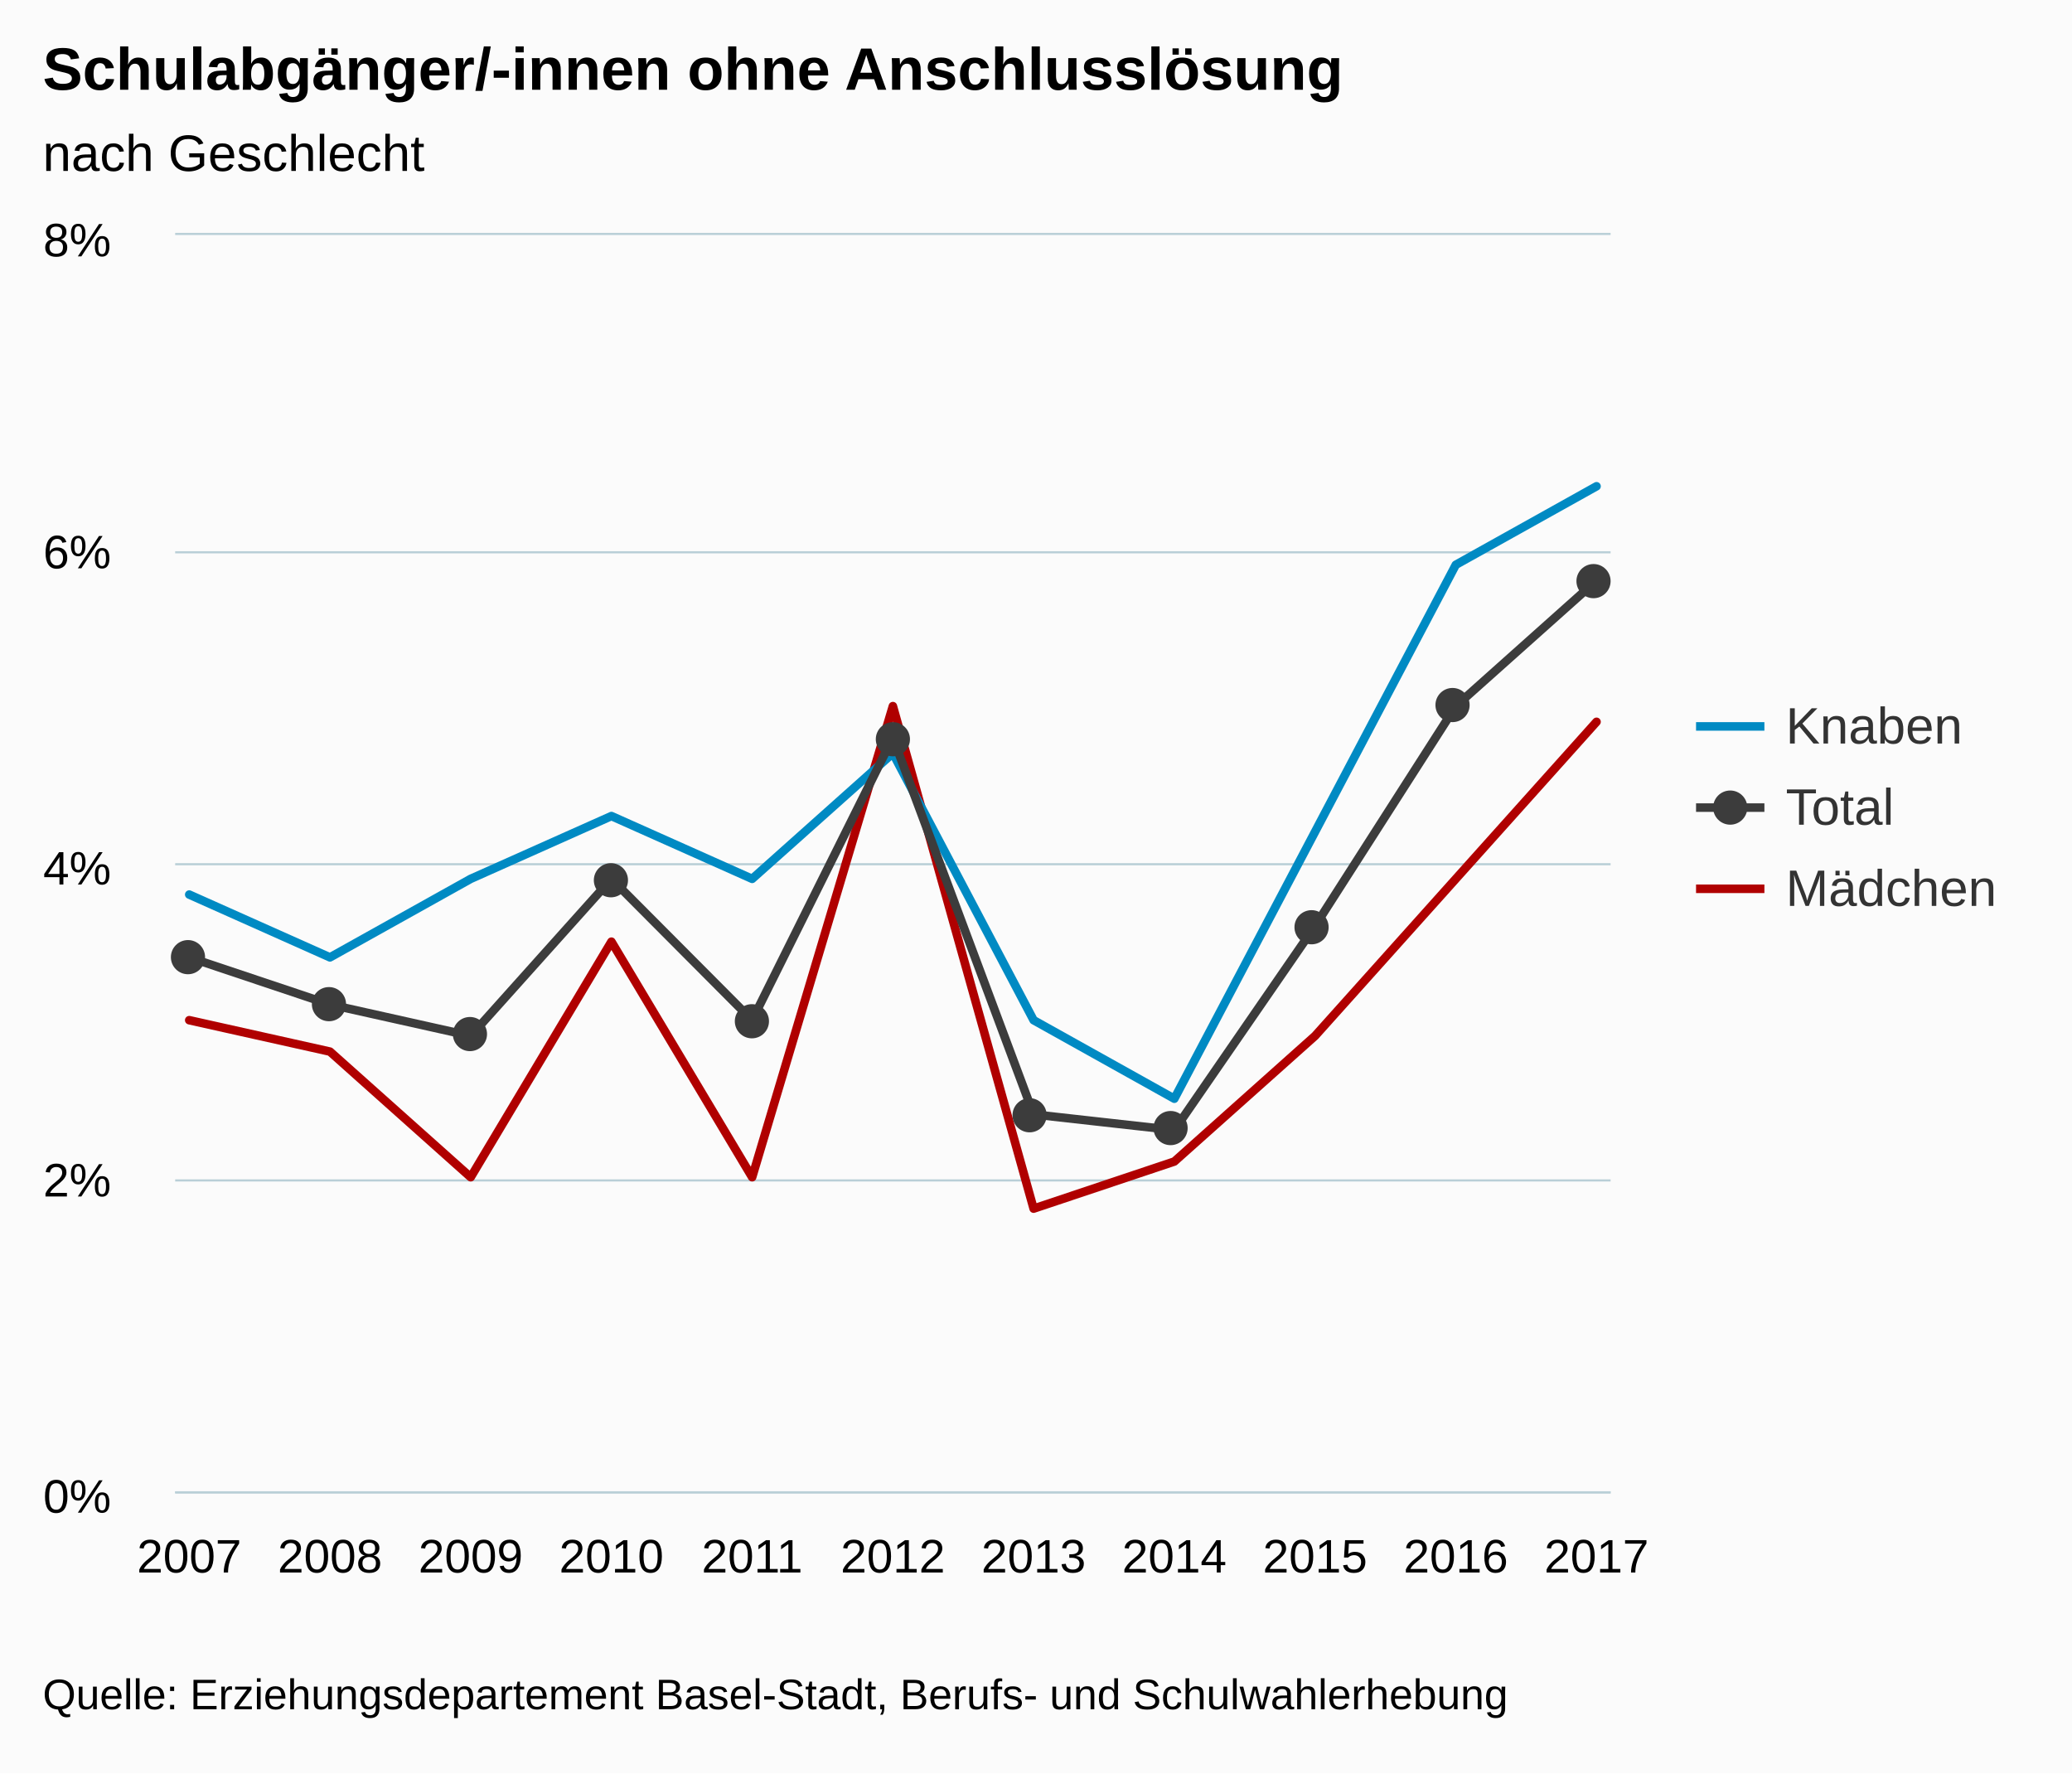
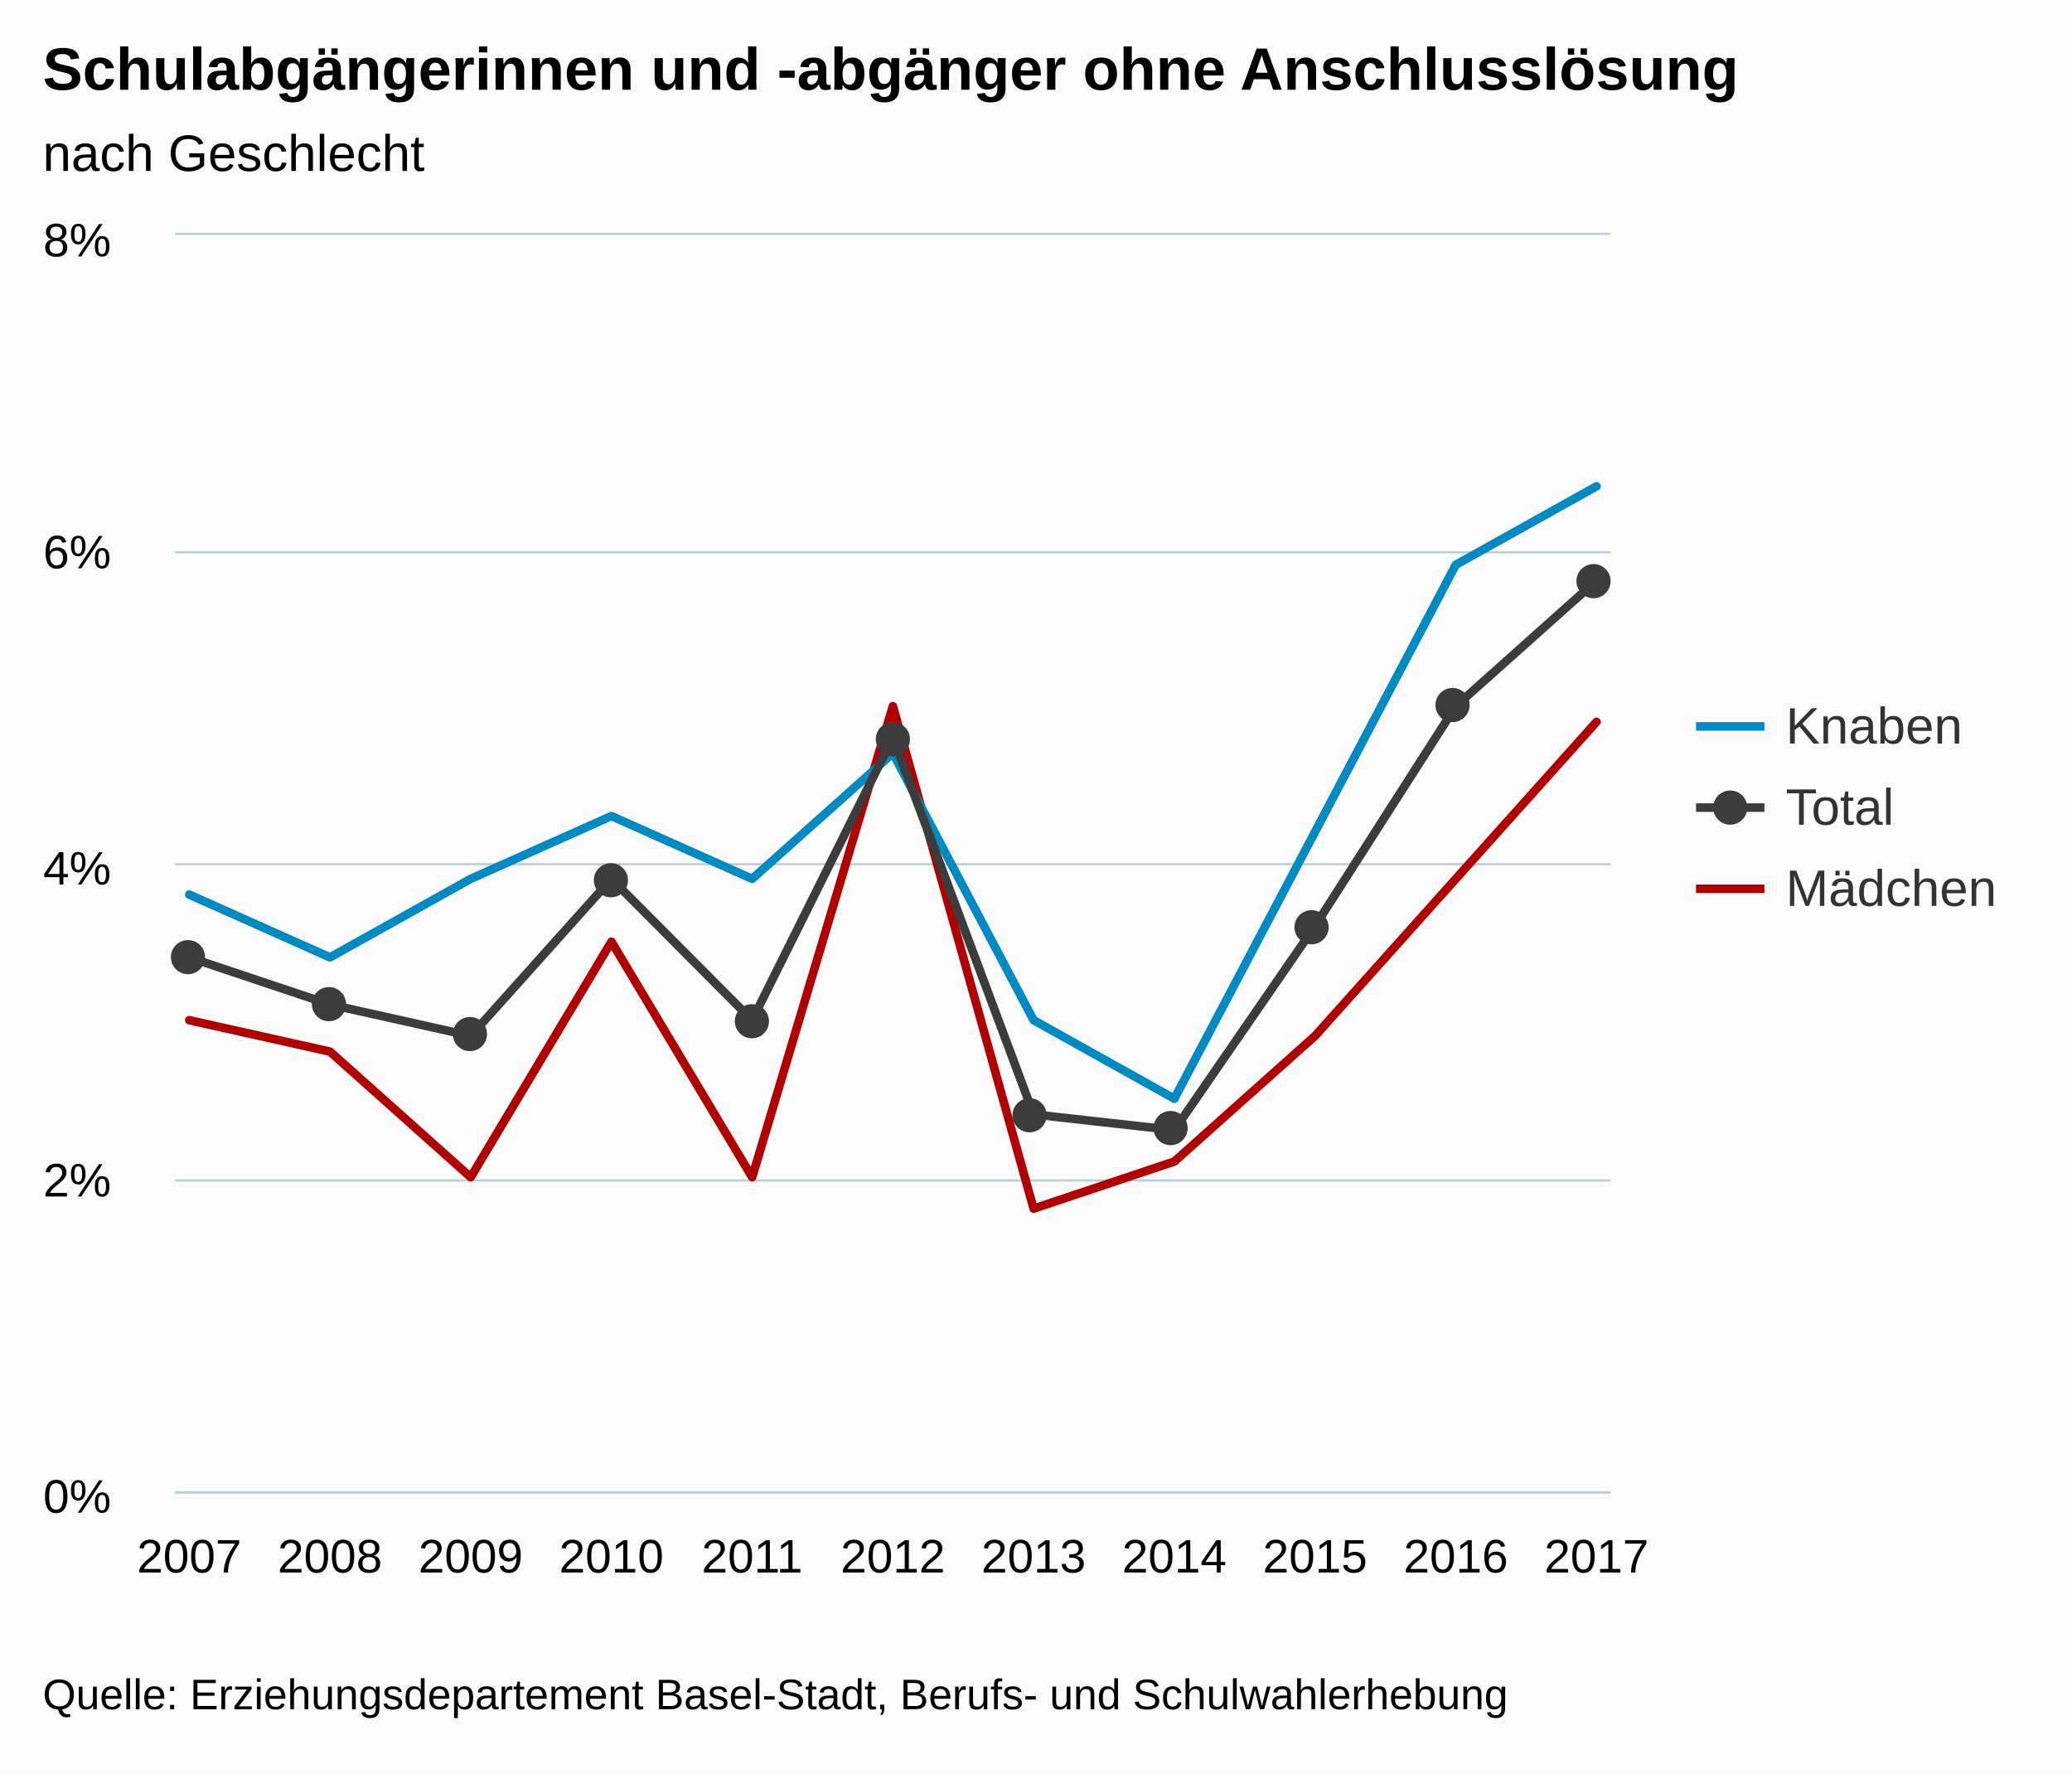
<svg xmlns="http://www.w3.org/2000/svg" version="1.1" class="highcharts-root" style="font-family:arial;font-size:12px;" viewBox="0 0 485 415">
  <defs>
    <clipPath>
      <rect x="0" y="0" width="336" height="294" fill="none" />
    </clipPath>
    <clipPath id="a">
      <rect x="0" y="0" width="336" height="294" fill="none" />
    </clipPath>
  </defs>
  <rect fill="#fbfbfb" class="highcharts-background" x="0" y="0" width="485" height="415" rx="0" ry="0" />
  <rect fill="none" class="highcharts-plot-background" x="41" y="55" width="336" height="294" />
  <g class="highcharts-pane-group" />
  <g class="highcharts-grid highcharts-xaxis-grid ">
    <path fill="none" class="highcharts-grid-line" d="M 43.5 55 L 43.5 349" opacity="1" />
    <path fill="none" class="highcharts-grid-line" d="M 76.5 55 L 76.5 349" opacity="1" />
    <path fill="none" class="highcharts-grid-line" d="M 109.5 55 L 109.5 349" opacity="1" />
    <path fill="none" class="highcharts-grid-line" d="M 142.5 55 L 142.5 349" opacity="1" />
    <path fill="none" class="highcharts-grid-line" d="M 175.5 55 L 175.5 349" opacity="1" />
    <path fill="none" class="highcharts-grid-line" d="M 208.5 55 L 208.5 349" opacity="1" />
    <path fill="none" class="highcharts-grid-line" d="M 241.5 55 L 241.5 349" opacity="1" />
    <path fill="none" class="highcharts-grid-line" d="M 274.5 55 L 274.5 349" opacity="1" />
    <path fill="none" class="highcharts-grid-line" d="M 307.5 55 L 307.5 349" opacity="1" />
    <path fill="none" class="highcharts-grid-line" d="M 340.5 55 L 340.5 349" opacity="1" />
    <path fill="none" class="highcharts-grid-line" d="M 373.5 55 L 373.5 349" opacity="1" />
  </g>
  <g class="highcharts-grid highcharts-yaxis-grid ">
    <path fill="none" stroke="#B9CFD7" stroke-width="0.5" class="highcharts-grid-line" d="M 41 349.25 L 377 349.25" opacity="1" />
    <path fill="none" stroke="#B9CFD7" stroke-width="0.5" class="highcharts-grid-line" d="M 41 276.25 L 377 276.25" opacity="1" />
    <path fill="none" stroke="#B9CFD7" stroke-width="0.5" class="highcharts-grid-line" d="M 41 202.25 L 377 202.25" opacity="1" />
    <path fill="none" stroke="#B9CFD7" stroke-width="0.5" class="highcharts-grid-line" d="M 41 129.25 L 377 129.25" opacity="1" />
    <path fill="none" stroke="#B9CFD7" stroke-width="0.5" class="highcharts-grid-line" d="M 41 54.75 L 377 54.75" opacity="1" />
  </g>
  <rect fill="none" class="highcharts-plot-border" x="41" y="55" width="336" height="294" />
  <g class="highcharts-axis highcharts-xaxis ">
    <path fill="none" class="highcharts-axis-line" stroke="#B9CFD7" stroke-width="0.5" d="M 41 349.25 L 377 349.25" />
  </g>
  <g class="highcharts-axis highcharts-yaxis ">
    <path fill="none" class="highcharts-axis-line" d="M 41 55 L 41 349" />
  </g>
  <g class="highcharts-series-group">
    <g class="highcharts-series highcharts-series-0 highcharts-line-series highcharts-color-undefined " transform="translate(41,55) scale(1 1)" clip-path="url(#a)">
      <path fill="none" d="M 3.294 183.75 L 36.235 191.1 L 69.176 220.5 L 102.118 165.375 L 135.059 220.5 L 168 110.25 L 200.941 227.85 L 233.882 216.825 L 266.824 187.425 L 299.765 150.675 L 332.706 113.925" class="highcharts-graph" stroke="#B00000" stroke-width="2" stroke-linejoin="round" stroke-linecap="round" />
    </g>
    <g class="highcharts-markers highcharts-series-0 highcharts-line-series highcharts-color-undefined " transform="translate(41,55) scale(1 1)" clip-path="none" />
    <g class="highcharts-series highcharts-series-1 highcharts-line-series highcharts-color-undefined " transform="translate(41,55) scale(1 1)" clip-path="url(#a)">
      <path fill="none" d="M 3.294 154.35 L 36.235 169.05 L 69.176 150.675 L 102.118 135.975 L 135.059 150.675 L 168 121.275 L 200.941 183.75 L 233.882 202.125 L 266.824 139.65 L 299.765 77.175 L 332.706 58.8" class="highcharts-graph" stroke="#008AC3" stroke-width="2" stroke-linejoin="round" stroke-linecap="round" />
    </g>
    <g class="highcharts-markers highcharts-series-1 highcharts-line-series highcharts-color-undefined " transform="translate(41,55) scale(1 1)" clip-path="none" />
    <g class="highcharts-series highcharts-series-2 highcharts-line-series highcharts-color-undefined " transform="translate(41,55) scale(1 1)" clip-path="url(#a)">
      <path fill="none" d="M 3.294 169.05 L 36.235 180.075 L 69.176 187.425 L 102.118 150.675 L 135.059 183.75 L 168 117.6 L 200.941 205.8 L 233.882 209.475 L 266.824 161.7 L 299.765 110.25 L 332.706 80.85" class="highcharts-graph" stroke="#3c3c3c" stroke-width="2" stroke-linejoin="round" stroke-linecap="round" />
    </g>
    <g class="highcharts-markers highcharts-series-2 highcharts-line-series highcharts-color-undefined " transform="translate(41,55) scale(1 1)" clip-path="none">
      <path fill="#3c3c3c" d="M 7 169 A 4 4 0 1 1 7 168.996 Z" class="highcharts-point" />
      <path fill="#3c3c3c" d="M 40 180 A 4 4 0 1 1 40 179.996 Z" class="highcharts-point" />
      <path fill="#3c3c3c" d="M 73 187 A 4 4 0 1 1 73 186.996 Z" class="highcharts-point" />
      <path fill="#3c3c3c" d="M 106 151 A 4 4 0 1 1 106 150.996 Z" class="highcharts-point" />
      <path fill="#3c3c3c" d="M 139 184 A 4 4 0 1 1 139 183.996 Z" class="highcharts-point" />
      <path fill="#3c3c3c" d="M 172 118 A 4 4 0 1 1 172 117.996 Z" class="highcharts-point" />
      <path fill="#3c3c3c" d="M 204 206 A 4 4 0 1 1 204 205.996 Z" class="highcharts-point" />
      <path fill="#3c3c3c" d="M 237 209 A 4 4 0 1 1 237 208.996 Z" class="highcharts-point" />
      <path fill="#3c3c3c" d="M 270 162 A 4 4 0 1 1 270 161.996 Z" class="highcharts-point" />
      <path fill="#3c3c3c" d="M 303 110 A 4 4 0 1 1 303 109.996 Z" class="highcharts-point" />
      <path fill="#3c3c3c" d="M 336 81 A 4 4 0 1 1 336 80.996 Z" class="highcharts-point" />
    </g>
  </g>
  <text x="10" text-anchor="start" class="highcharts-title" style="color:#000000;font-size:14px;font-weight:bold;fill:#000000;" y="21">
-     <tspan>Schulabgänger/-innen ohne Anschlusslösung</tspan>
+     <tspan>Schulabgängerinnen und -abgänger ohne Anschlusslösung</tspan>
  </text>
  <text x="10" text-anchor="start" class="highcharts-subtitle" style="color:#000000;font-size:12px;font-weight:normal;font-family:arial;fill:#000000;" y="40">
    <tspan>nach Geschlecht</tspan>
  </text>
  <g class="highcharts-legend" transform="translate(389,156)">
    <rect fill="none" class="highcharts-legend-box" rx="0" ry="0" x="0" y="0" width="86" height="68" visibility="visible" />
    <g>
      <g>
        <g class="highcharts-legend-item highcharts-line-series highcharts-color-undefined highcharts-series-1" transform="translate(8,3)">
          <path fill="none" d="M 0 11 L 16 11" class="highcharts-graph" stroke="#008AC3" stroke-width="2" />
          <text x="21" style="color:#333333;font-size:12px;font-weight:normal;cursor:pointer;fill:#333333;" text-anchor="start" y="15">
            <tspan>Knaben</tspan>
          </text>
        </g>
        <g class="highcharts-legend-item highcharts-line-series highcharts-color-undefined highcharts-series-2" transform="translate(8,22)">
          <path fill="none" d="M 0 11 L 16 11" class="highcharts-graph" stroke="#3c3c3c" stroke-width="2" />
          <path fill="#3c3c3c" d="M 12 11 A 4 4 0 1 1 12 10.996 Z" class="highcharts-point" />
          <text x="21" y="15" style="color:#333333;font-size:12px;font-weight:normal;cursor:pointer;fill:#333333;" text-anchor="start">
            <tspan>Total</tspan>
          </text>
        </g>
        <g class="highcharts-legend-item highcharts-line-series highcharts-color-undefined highcharts-series-0" transform="translate(8,41)">
          <path fill="none" d="M 0 11 L 16 11" class="highcharts-graph" stroke="#B00000" stroke-width="2" />
          <text x="21" y="15" style="color:#333333;font-size:12px;font-weight:normal;cursor:pointer;fill:#333333;" text-anchor="start">
            <tspan>Mädchen</tspan>
          </text>
        </g>
      </g>
    </g>
  </g>
  <g class="highcharts-axis-labels highcharts-xaxis-labels ">
    <text x="44.294" style="color:#000000;cursor:default;font-size:11px;fill:#000000;" text-anchor="middle" transform="translate(0,0)" y="368" opacity="1">
      2007
    </text>
    <text x="77.235" style="color:#000000;cursor:default;font-size:11px;fill:#000000;" text-anchor="middle" transform="translate(0,0)" y="368" opacity="1">
      2008
    </text>
    <text x="110.176" style="color:#000000;cursor:default;font-size:11px;fill:#000000;" text-anchor="middle" transform="translate(0,0)" y="368" opacity="1">
      2009
    </text>
    <text x="143.118" style="color:#000000;cursor:default;font-size:11px;fill:#000000;" text-anchor="middle" transform="translate(0,0)" y="368" opacity="1">
      2010
    </text>
    <text x="176.059" style="color:#000000;cursor:default;font-size:11px;fill:#000000;" text-anchor="middle" transform="translate(0,0)" y="368" opacity="1">
      2011
    </text>
    <text x="209" style="color:#000000;cursor:default;font-size:11px;fill:#000000;" text-anchor="middle" transform="translate(0,0)" y="368" opacity="1">
      2012
    </text>
    <text x="241.941" style="color:#000000;cursor:default;font-size:11px;fill:#000000;" text-anchor="middle" transform="translate(0,0)" y="368" opacity="1">
      2013
    </text>
    <text x="274.882" style="color:#000000;cursor:default;font-size:11px;fill:#000000;" text-anchor="middle" transform="translate(0,0)" y="368" opacity="1">
      2014
    </text>
    <text x="307.824" style="color:#000000;cursor:default;font-size:11px;fill:#000000;" text-anchor="middle" transform="translate(0,0)" y="368" opacity="1">
      2015
    </text>
    <text x="340.765" style="color:#000000;cursor:default;font-size:11px;fill:#000000;" text-anchor="middle" transform="translate(0,0)" y="368" opacity="1">
      2016
    </text>
    <text x="373.706" style="color:#000000;cursor:default;font-size:11px;fill:#000000;" text-anchor="middle" transform="translate(0,0)" y="368" opacity="1">
      2017
    </text>
  </g>
  <g class="highcharts-axis-labels highcharts-yaxis-labels ">
    <text x="26" style="color:#000000;cursor:default;font-size:11px;fill:#000000;" text-anchor="end" transform="translate(0,0)" y="354" opacity="1">
      <tspan>0%</tspan>
    </text>
    <text x="26" style="color:#000000;cursor:default;font-size:11px;fill:#000000;" text-anchor="end" transform="translate(0,0)" y="280" opacity="1">
      <tspan>2%</tspan>
    </text>
    <text x="26" style="color:#000000;cursor:default;font-size:11px;fill:#000000;" text-anchor="end" transform="translate(0,0)" y="207" opacity="1">
      <tspan>4%</tspan>
    </text>
    <text x="26" style="color:#000000;cursor:default;font-size:11px;fill:#000000;" text-anchor="end" transform="translate(0,0)" y="133" opacity="1">
      <tspan>6%</tspan>
    </text>
    <text x="26" style="color:#000000;cursor:default;font-size:11px;fill:#000000;" text-anchor="end" transform="translate(0,0)" y="60" opacity="1">
      <tspan>8%</tspan>
    </text>
  </g>
  <text x="10" class="highcharts-credits" text-anchor="start" style="cursor:default;color:#000000;font-size:10px;fill:#000000;" y="400">
    <tspan>Quelle: Erziehungsdepartement Basel-Stadt, Berufs- und Schulwahlerhebung</tspan>
  </text>
</svg>
